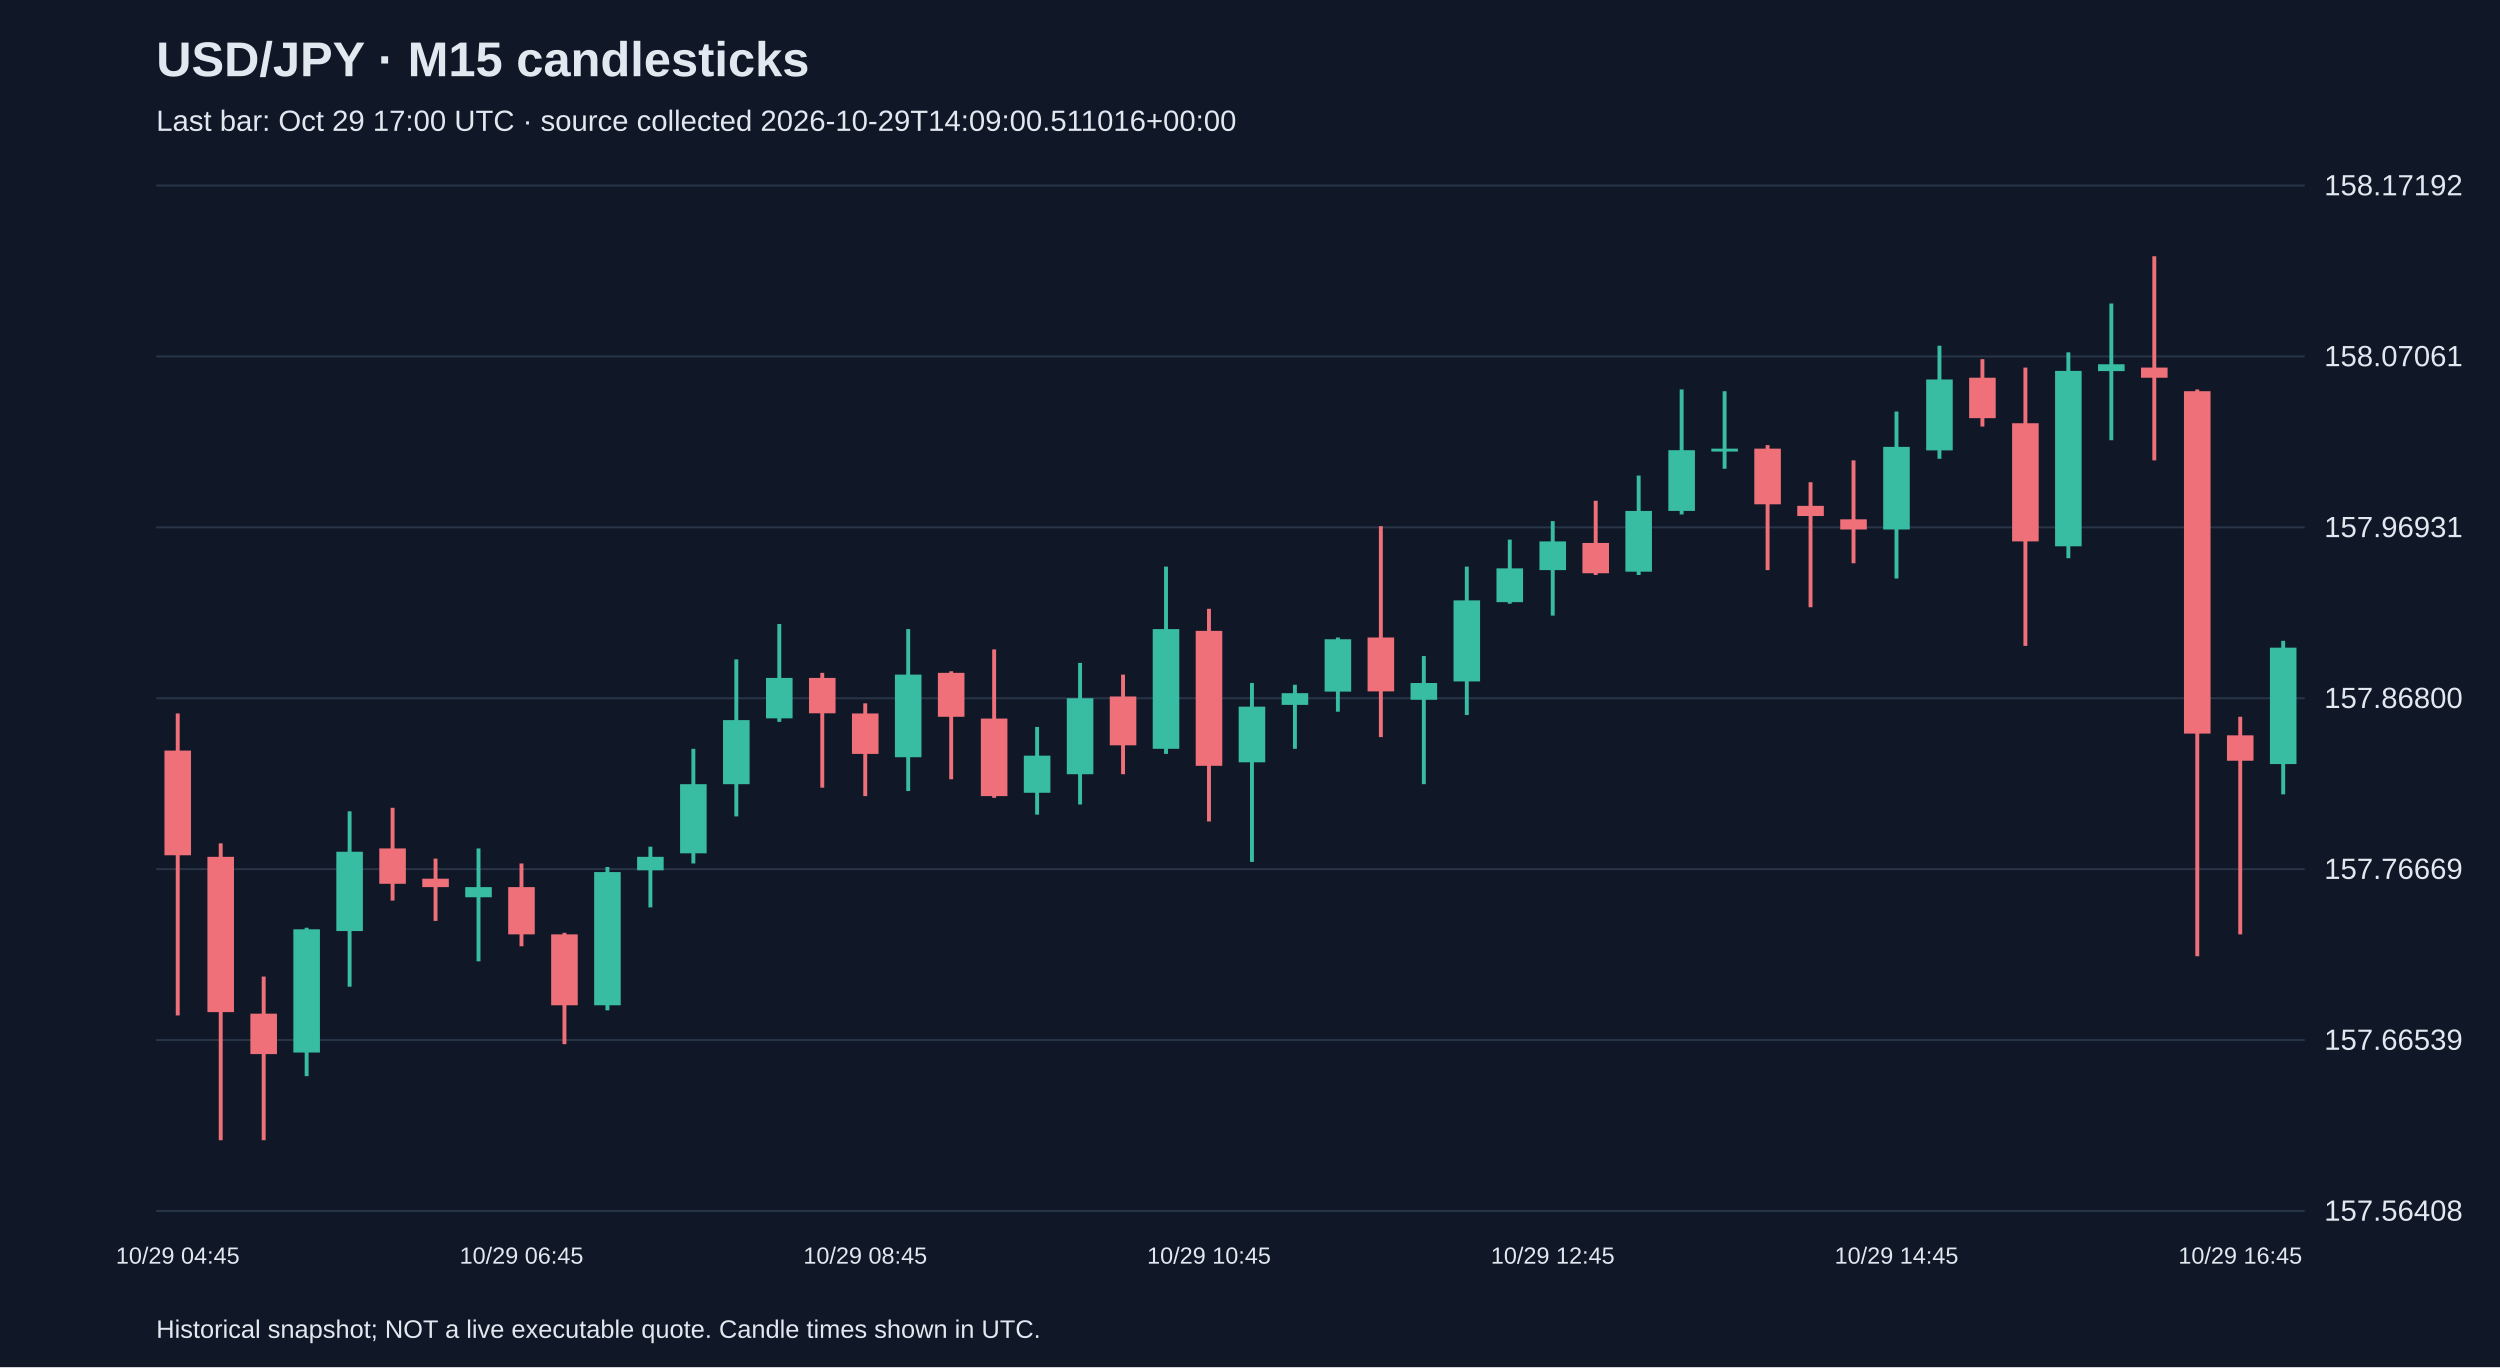
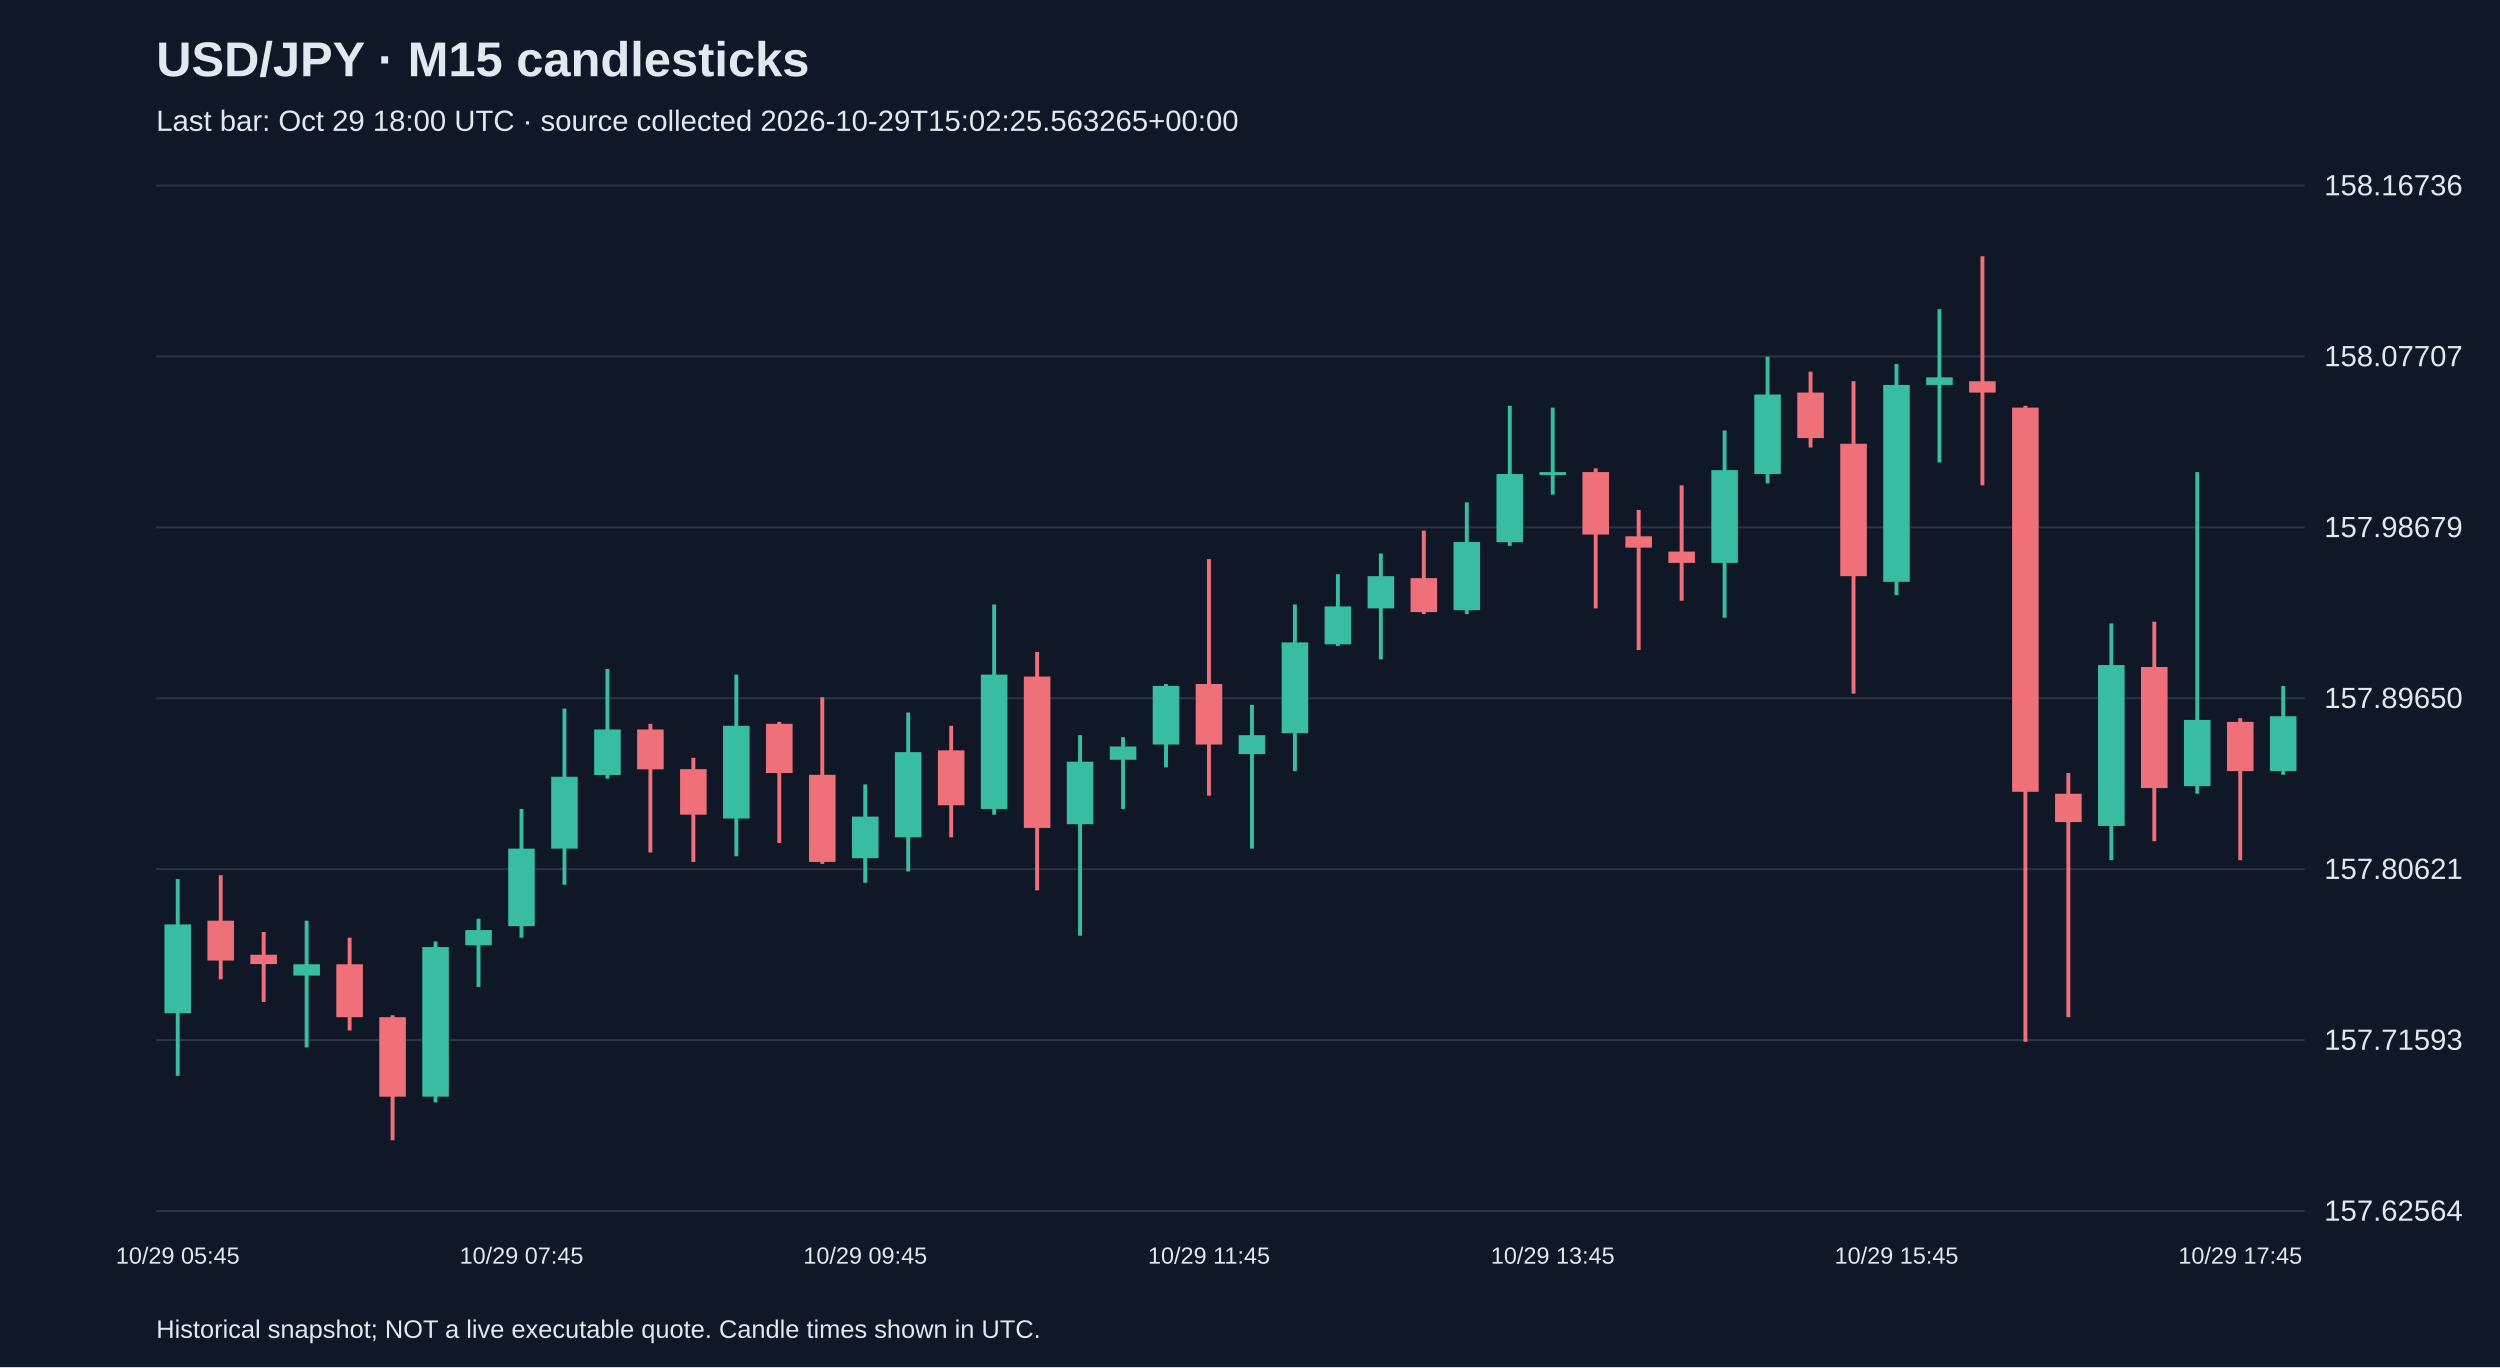
<svg xmlns="http://www.w3.org/2000/svg" viewBox="0 0 1280 700">
  <rect width="100%" height="100%" fill="#101827" />
  <style>text{font-family:Arial,sans-serif;fill:#e2e8f0}</style>
  <text x="80" y="39" font-size="25" font-weight="bold">USD/JPY · M15 candlesticks</text>
-   <text x="80" y="67" font-size="15" fill="#a6b1c5">Last bar: Oct 29 17:00 UTC · source collected 2026-10-29T14:09:00.511016+00:00</text>
+   <text x="80" y="67" font-size="15" fill="#a6b1c5">Last bar: Oct 29 18:00 UTC · source collected 2026-10-29T15:02:25.563265+00:00</text>
  <line x1="80" y1="620.0" x2="1180" y2="620.0" stroke="#283548" />
-   <text x="1190" y="625.0" font-size="15">157.56408</text>
+   <text x="1190" y="625.0" font-size="15">157.62564</text>
  <line x1="80" y1="532.5" x2="1180" y2="532.5" stroke="#283548" />
-   <text x="1190" y="537.5" font-size="15">157.66539</text>
+   <text x="1190" y="537.5" font-size="15">157.71593</text>
  <line x1="80" y1="445.0" x2="1180" y2="445.0" stroke="#283548" />
-   <text x="1190" y="450.0" font-size="15">157.76669</text>
+   <text x="1190" y="450.0" font-size="15">157.80621</text>
  <line x1="80" y1="357.5" x2="1180" y2="357.5" stroke="#283548" />
-   <text x="1190" y="362.5" font-size="15">157.86800</text>
+   <text x="1190" y="362.5" font-size="15">157.89650</text>
  <line x1="80" y1="270.0" x2="1180" y2="270.0" stroke="#283548" />
-   <text x="1190" y="275.0" font-size="15">157.96931</text>
+   <text x="1190" y="275.0" font-size="15">157.98679</text>
  <line x1="80" y1="182.5" x2="1180" y2="182.5" stroke="#283548" />
-   <text x="1190" y="187.5" font-size="15">158.07061</text>
+   <text x="1190" y="187.5" font-size="15">158.07707</text>
  <line x1="80" y1="95.0" x2="1180" y2="95.0" stroke="#283548" />
-   <text x="1190" y="100.0" font-size="15">158.17192</text>
-   <line x1="91.0" y1="365.3" x2="91.0" y2="519.9" stroke="#f07079" stroke-width="2" />
-   <rect x="84.2" y="384.3" width="13.6" height="53.6" fill="#f07079" />
-   <text x="91.0" y="647" text-anchor="middle" font-size="12">10/29 04:45</text>
-   <line x1="113.0" y1="431.8" x2="113.0" y2="583.8" stroke="#f07079" stroke-width="2" />
-   <rect x="106.2" y="438.7" width="13.6" height="79.5" fill="#f07079" />
-   <line x1="135.0" y1="500.0" x2="135.0" y2="583.8" stroke="#f07079" stroke-width="2" />
-   <rect x="128.2" y="519.0" width="13.6" height="20.7" fill="#f07079" />
-   <line x1="157.0" y1="475.0" x2="157.0" y2="551.0" stroke="#38bca2" stroke-width="2" />
-   <rect x="150.2" y="475.8" width="13.6" height="63.1" fill="#38bca2" />
-   <line x1="179.0" y1="415.4" x2="179.0" y2="505.2" stroke="#38bca2" stroke-width="2" />
-   <rect x="172.2" y="436.1" width="13.6" height="40.6" fill="#38bca2" />
-   <line x1="201.0" y1="413.6" x2="201.0" y2="461.1" stroke="#f07079" stroke-width="2" />
-   <rect x="194.2" y="434.4" width="13.6" height="18.1" fill="#f07079" />
-   <line x1="223.0" y1="439.6" x2="223.0" y2="471.5" stroke="#f07079" stroke-width="2" />
-   <rect x="216.2" y="449.9" width="13.6" height="4.3" fill="#f07079" />
-   <line x1="245.0" y1="434.4" x2="245.0" y2="492.2" stroke="#38bca2" stroke-width="2" />
-   <rect x="238.2" y="454.2" width="13.6" height="5.2" fill="#38bca2" />
-   <line x1="267.0" y1="442.1" x2="267.0" y2="484.5" stroke="#f07079" stroke-width="2" />
-   <rect x="260.2" y="454.2" width="13.6" height="24.2" fill="#f07079" />
-   <text x="267.0" y="647" text-anchor="middle" font-size="12">10/29 06:45</text>
-   <line x1="289.0" y1="477.6" x2="289.0" y2="534.6" stroke="#f07079" stroke-width="2" />
-   <rect x="282.2" y="478.4" width="13.6" height="36.3" fill="#f07079" />
-   <line x1="311.0" y1="443.9" x2="311.0" y2="517.3" stroke="#38bca2" stroke-width="2" />
-   <rect x="304.2" y="446.5" width="13.6" height="68.2" fill="#38bca2" />
-   <line x1="333.0" y1="433.5" x2="333.0" y2="464.6" stroke="#38bca2" stroke-width="2" />
-   <rect x="326.2" y="438.7" width="13.6" height="6.9" fill="#38bca2" />
-   <line x1="355.0" y1="383.4" x2="355.0" y2="442.1" stroke="#38bca2" stroke-width="2" />
-   <rect x="348.2" y="401.5" width="13.6" height="35.4" fill="#38bca2" />
-   <line x1="377.0" y1="337.6" x2="377.0" y2="418.0" stroke="#38bca2" stroke-width="2" />
-   <rect x="370.2" y="368.7" width="13.6" height="32.8" fill="#38bca2" />
-   <line x1="399.0" y1="319.5" x2="399.0" y2="369.6" stroke="#38bca2" stroke-width="2" />
-   <rect x="392.2" y="347.1" width="13.6" height="20.7" fill="#38bca2" />
-   <line x1="421.0" y1="344.5" x2="421.0" y2="403.3" stroke="#f07079" stroke-width="2" />
-   <rect x="414.2" y="347.1" width="13.6" height="18.1" fill="#f07079" />
-   <line x1="443.0" y1="360.1" x2="443.0" y2="407.6" stroke="#f07079" stroke-width="2" />
-   <rect x="436.2" y="365.3" width="13.6" height="20.7" fill="#f07079" />
-   <text x="443.0" y="647" text-anchor="middle" font-size="12">10/29 08:45</text>
-   <line x1="465.0" y1="322.1" x2="465.0" y2="405.0" stroke="#38bca2" stroke-width="2" />
-   <rect x="458.2" y="345.4" width="13.6" height="42.3" fill="#38bca2" />
-   <line x1="487.0" y1="343.7" x2="487.0" y2="399.0" stroke="#f07079" stroke-width="2" />
-   <rect x="480.2" y="344.5" width="13.6" height="22.5" fill="#f07079" />
-   <line x1="509.0" y1="332.5" x2="509.0" y2="408.5" stroke="#f07079" stroke-width="2" />
-   <rect x="502.2" y="367.9" width="13.6" height="39.7" fill="#f07079" />
-   <line x1="531.0" y1="372.2" x2="531.0" y2="417.1" stroke="#38bca2" stroke-width="2" />
-   <rect x="524.2" y="386.9" width="13.6" height="19.0" fill="#38bca2" />
-   <line x1="553.0" y1="339.4" x2="553.0" y2="411.9" stroke="#38bca2" stroke-width="2" />
-   <rect x="546.2" y="357.5" width="13.6" height="38.9" fill="#38bca2" />
-   <line x1="575.0" y1="345.4" x2="575.0" y2="396.4" stroke="#f07079" stroke-width="2" />
-   <rect x="568.2" y="356.6" width="13.6" height="25.0" fill="#f07079" />
-   <line x1="597.0" y1="290.1" x2="597.0" y2="386.0" stroke="#38bca2" stroke-width="2" />
-   <rect x="590.2" y="322.1" width="13.6" height="61.3" fill="#38bca2" />
-   <line x1="619.0" y1="311.7" x2="619.0" y2="420.6" stroke="#f07079" stroke-width="2" />
-   <rect x="612.2" y="323.0" width="13.6" height="69.1" fill="#f07079" />
-   <text x="619.0" y="647" text-anchor="middle" font-size="12">10/29 10:45</text>
-   <line x1="641.0" y1="349.7" x2="641.0" y2="441.3" stroke="#38bca2" stroke-width="2" />
-   <rect x="634.2" y="361.8" width="13.6" height="28.5" fill="#38bca2" />
-   <line x1="663.0" y1="350.6" x2="663.0" y2="383.4" stroke="#38bca2" stroke-width="2" />
-   <rect x="656.2" y="354.9" width="13.6" height="6.0" fill="#38bca2" />
-   <line x1="685.0" y1="326.4" x2="685.0" y2="364.4" stroke="#38bca2" stroke-width="2" />
-   <rect x="678.2" y="327.3" width="13.6" height="26.8" fill="#38bca2" />
-   <line x1="707.0" y1="269.4" x2="707.0" y2="377.4" stroke="#f07079" stroke-width="2" />
-   <rect x="700.2" y="326.4" width="13.6" height="27.6" fill="#f07079" />
-   <line x1="729.0" y1="335.9" x2="729.0" y2="401.5" stroke="#38bca2" stroke-width="2" />
-   <rect x="722.2" y="349.7" width="13.6" height="8.6" fill="#38bca2" />
-   <line x1="751.0" y1="290.1" x2="751.0" y2="366.1" stroke="#38bca2" stroke-width="2" />
-   <rect x="744.2" y="307.4" width="13.6" height="41.5" fill="#38bca2" />
-   <line x1="773.0" y1="276.3" x2="773.0" y2="309.1" stroke="#38bca2" stroke-width="2" />
-   <rect x="766.2" y="291.0" width="13.6" height="17.3" fill="#38bca2" />
-   <line x1="795.0" y1="266.8" x2="795.0" y2="315.2" stroke="#38bca2" stroke-width="2" />
-   <rect x="788.2" y="277.2" width="13.6" height="14.7" fill="#38bca2" />
-   <text x="795.0" y="647" text-anchor="middle" font-size="12">10/29 12:45</text>
-   <line x1="817.0" y1="256.4" x2="817.0" y2="294.4" stroke="#f07079" stroke-width="2" />
-   <rect x="810.2" y="278.0" width="13.6" height="15.5" fill="#f07079" />
-   <line x1="839.0" y1="243.5" x2="839.0" y2="294.4" stroke="#38bca2" stroke-width="2" />
-   <rect x="832.2" y="261.6" width="13.6" height="31.1" fill="#38bca2" />
-   <line x1="861.0" y1="199.4" x2="861.0" y2="263.4" stroke="#38bca2" stroke-width="2" />
-   <rect x="854.2" y="230.5" width="13.6" height="31.1" fill="#38bca2" />
-   <line x1="883.0" y1="200.3" x2="883.0" y2="240.0" stroke="#38bca2" stroke-width="2" />
-   <rect x="876.2" y="229.7" width="13.6" height="1.5" fill="#38bca2" />
-   <line x1="905.0" y1="227.9" x2="905.0" y2="291.9" stroke="#f07079" stroke-width="2" />
-   <rect x="898.2" y="229.7" width="13.6" height="28.5" fill="#f07079" />
-   <line x1="927.0" y1="246.9" x2="927.0" y2="310.9" stroke="#f07079" stroke-width="2" />
-   <rect x="920.2" y="259.0" width="13.6" height="5.2" fill="#f07079" />
-   <line x1="949.0" y1="235.7" x2="949.0" y2="288.4" stroke="#f07079" stroke-width="2" />
-   <rect x="942.2" y="265.9" width="13.6" height="5.2" fill="#f07079" />
-   <line x1="971.0" y1="210.7" x2="971.0" y2="296.2" stroke="#38bca2" stroke-width="2" />
-   <rect x="964.2" y="228.8" width="13.6" height="42.3" fill="#38bca2" />
-   <text x="971.0" y="647" text-anchor="middle" font-size="12">10/29 14:45</text>
-   <line x1="993.0" y1="177.0" x2="993.0" y2="234.9" stroke="#38bca2" stroke-width="2" />
-   <rect x="986.2" y="194.3" width="13.6" height="36.3" fill="#38bca2" />
-   <line x1="1015.0" y1="183.9" x2="1015.0" y2="218.4" stroke="#f07079" stroke-width="2" />
-   <rect x="1008.2" y="193.4" width="13.6" height="20.7" fill="#f07079" />
-   <line x1="1037.0" y1="188.2" x2="1037.0" y2="330.7" stroke="#f07079" stroke-width="2" />
-   <rect x="1030.2" y="216.7" width="13.6" height="60.5" fill="#f07079" />
-   <line x1="1059.0" y1="180.4" x2="1059.0" y2="285.8" stroke="#38bca2" stroke-width="2" />
-   <rect x="1052.2" y="189.9" width="13.6" height="89.8" fill="#38bca2" />
-   <line x1="1081.0" y1="155.4" x2="1081.0" y2="225.4" stroke="#38bca2" stroke-width="2" />
-   <rect x="1074.2" y="186.5" width="13.6" height="3.5" fill="#38bca2" />
-   <line x1="1103.0" y1="131.2" x2="1103.0" y2="235.7" stroke="#f07079" stroke-width="2" />
-   <rect x="1096.2" y="188.2" width="13.6" height="5.2" fill="#f07079" />
-   <line x1="1125.0" y1="199.4" x2="1125.0" y2="489.6" stroke="#f07079" stroke-width="2" />
-   <rect x="1118.2" y="200.3" width="13.6" height="175.3" fill="#f07079" />
-   <line x1="1147.0" y1="367.0" x2="1147.0" y2="478.4" stroke="#f07079" stroke-width="2" />
-   <rect x="1140.2" y="376.5" width="13.6" height="13.0" fill="#f07079" />
-   <text x="1147.0" y="647" text-anchor="middle" font-size="12">10/29 16:45</text>
-   <line x1="1169.0" y1="328.1" x2="1169.0" y2="406.7" stroke="#38bca2" stroke-width="2" />
-   <rect x="1162.2" y="331.6" width="13.6" height="59.6" fill="#38bca2" />
+   <text x="1190" y="100.0" font-size="15">158.16736</text>
+   <line x1="91.0" y1="450.1" x2="91.0" y2="550.8" stroke="#38bca2" stroke-width="2" />
+   <rect x="84.2" y="473.3" width="13.6" height="45.5" fill="#38bca2" />
+   <text x="91.0" y="647" text-anchor="middle" font-size="12">10/29 05:45</text>
+   <line x1="113.0" y1="448.1" x2="113.0" y2="501.4" stroke="#f07079" stroke-width="2" />
+   <rect x="106.2" y="471.4" width="13.6" height="20.4" fill="#f07079" />
+   <line x1="135.0" y1="477.2" x2="135.0" y2="513.0" stroke="#f07079" stroke-width="2" />
+   <rect x="128.2" y="488.8" width="13.6" height="4.8" fill="#f07079" />
+   <line x1="157.0" y1="471.4" x2="157.0" y2="536.3" stroke="#38bca2" stroke-width="2" />
+   <rect x="150.2" y="493.7" width="13.6" height="5.8" fill="#38bca2" />
+   <line x1="179.0" y1="480.1" x2="179.0" y2="527.6" stroke="#f07079" stroke-width="2" />
+   <rect x="172.2" y="493.7" width="13.6" height="27.1" fill="#f07079" />
+   <line x1="201.0" y1="519.8" x2="201.0" y2="583.8" stroke="#f07079" stroke-width="2" />
+   <rect x="194.2" y="520.8" width="13.6" height="40.7" fill="#f07079" />
+   <line x1="223.0" y1="482.0" x2="223.0" y2="564.4" stroke="#38bca2" stroke-width="2" />
+   <rect x="216.2" y="484.9" width="13.6" height="76.6" fill="#38bca2" />
+   <line x1="245.0" y1="470.4" x2="245.0" y2="505.3" stroke="#38bca2" stroke-width="2" />
+   <rect x="238.2" y="476.2" width="13.6" height="7.8" fill="#38bca2" />
+   <line x1="267.0" y1="414.2" x2="267.0" y2="480.1" stroke="#38bca2" stroke-width="2" />
+   <rect x="260.2" y="434.5" width="13.6" height="39.7" fill="#38bca2" />
+   <text x="267.0" y="647" text-anchor="middle" font-size="12">10/29 07:45</text>
+   <line x1="289.0" y1="362.8" x2="289.0" y2="453.0" stroke="#38bca2" stroke-width="2" />
+   <rect x="282.2" y="397.7" width="13.6" height="36.8" fill="#38bca2" />
+   <line x1="311.0" y1="342.5" x2="311.0" y2="398.7" stroke="#38bca2" stroke-width="2" />
+   <rect x="304.2" y="373.5" width="13.6" height="23.3" fill="#38bca2" />
+   <line x1="333.0" y1="370.6" x2="333.0" y2="436.5" stroke="#f07079" stroke-width="2" />
+   <rect x="326.2" y="373.5" width="13.6" height="20.4" fill="#f07079" />
+   <line x1="355.0" y1="388.0" x2="355.0" y2="441.3" stroke="#f07079" stroke-width="2" />
+   <rect x="348.2" y="393.8" width="13.6" height="23.3" fill="#f07079" />
+   <line x1="377.0" y1="345.4" x2="377.0" y2="438.4" stroke="#38bca2" stroke-width="2" />
+   <rect x="370.2" y="371.6" width="13.6" height="47.5" fill="#38bca2" />
+   <line x1="399.0" y1="369.6" x2="399.0" y2="431.6" stroke="#f07079" stroke-width="2" />
+   <rect x="392.2" y="370.6" width="13.6" height="25.2" fill="#f07079" />
+   <line x1="421.0" y1="357.0" x2="421.0" y2="442.3" stroke="#f07079" stroke-width="2" />
+   <rect x="414.2" y="396.7" width="13.6" height="44.6" fill="#f07079" />
+   <line x1="443.0" y1="401.6" x2="443.0" y2="452.0" stroke="#38bca2" stroke-width="2" />
+   <rect x="436.2" y="418.1" width="13.6" height="21.3" fill="#38bca2" />
+   <text x="443.0" y="647" text-anchor="middle" font-size="12">10/29 09:45</text>
+   <line x1="465.0" y1="364.8" x2="465.0" y2="446.2" stroke="#38bca2" stroke-width="2" />
+   <rect x="458.2" y="385.1" width="13.6" height="43.6" fill="#38bca2" />
+   <line x1="487.0" y1="371.6" x2="487.0" y2="428.7" stroke="#f07079" stroke-width="2" />
+   <rect x="480.2" y="384.2" width="13.6" height="28.1" fill="#f07079" />
+   <line x1="509.0" y1="309.5" x2="509.0" y2="417.1" stroke="#38bca2" stroke-width="2" />
+   <rect x="502.2" y="345.4" width="13.6" height="68.8" fill="#38bca2" />
+   <line x1="531.0" y1="333.8" x2="531.0" y2="455.9" stroke="#f07079" stroke-width="2" />
+   <rect x="524.2" y="346.4" width="13.6" height="77.5" fill="#f07079" />
+   <line x1="553.0" y1="376.4" x2="553.0" y2="479.1" stroke="#38bca2" stroke-width="2" />
+   <rect x="546.2" y="390.0" width="13.6" height="32.0" fill="#38bca2" />
+   <line x1="575.0" y1="377.4" x2="575.0" y2="414.2" stroke="#38bca2" stroke-width="2" />
+   <rect x="568.2" y="382.2" width="13.6" height="6.8" fill="#38bca2" />
+   <line x1="597.0" y1="350.2" x2="597.0" y2="392.9" stroke="#38bca2" stroke-width="2" />
+   <rect x="590.2" y="351.2" width="13.6" height="30.0" fill="#38bca2" />
+   <line x1="619.0" y1="286.3" x2="619.0" y2="407.4" stroke="#f07079" stroke-width="2" />
+   <rect x="612.2" y="350.2" width="13.6" height="31.0" fill="#f07079" />
+   <text x="619.0" y="647" text-anchor="middle" font-size="12">10/29 11:45</text>
+   <line x1="641.0" y1="360.9" x2="641.0" y2="434.5" stroke="#38bca2" stroke-width="2" />
+   <rect x="634.2" y="376.4" width="13.6" height="9.7" fill="#38bca2" />
+   <line x1="663.0" y1="309.5" x2="663.0" y2="394.8" stroke="#38bca2" stroke-width="2" />
+   <rect x="656.2" y="328.9" width="13.6" height="46.5" fill="#38bca2" />
+   <line x1="685.0" y1="294.0" x2="685.0" y2="330.8" stroke="#38bca2" stroke-width="2" />
+   <rect x="678.2" y="310.5" width="13.6" height="19.4" fill="#38bca2" />
+   <line x1="707.0" y1="283.4" x2="707.0" y2="337.6" stroke="#38bca2" stroke-width="2" />
+   <rect x="700.2" y="295.0" width="13.6" height="16.5" fill="#38bca2" />
+   <line x1="729.0" y1="271.7" x2="729.0" y2="314.4" stroke="#f07079" stroke-width="2" />
+   <rect x="722.2" y="296.0" width="13.6" height="17.4" fill="#f07079" />
+   <line x1="751.0" y1="257.2" x2="751.0" y2="314.4" stroke="#38bca2" stroke-width="2" />
+   <rect x="744.2" y="277.5" width="13.6" height="34.9" fill="#38bca2" />
+   <line x1="773.0" y1="207.8" x2="773.0" y2="279.5" stroke="#38bca2" stroke-width="2" />
+   <rect x="766.2" y="242.7" width="13.6" height="34.9" fill="#38bca2" />
+   <line x1="795.0" y1="208.7" x2="795.0" y2="253.3" stroke="#38bca2" stroke-width="2" />
+   <rect x="788.2" y="241.7" width="13.6" height="1.5" fill="#38bca2" />
+   <text x="795.0" y="647" text-anchor="middle" font-size="12">10/29 13:45</text>
+   <line x1="817.0" y1="239.8" x2="817.0" y2="311.5" stroke="#f07079" stroke-width="2" />
+   <rect x="810.2" y="241.7" width="13.6" height="32.0" fill="#f07079" />
+   <line x1="839.0" y1="261.1" x2="839.0" y2="332.8" stroke="#f07079" stroke-width="2" />
+   <rect x="832.2" y="274.6" width="13.6" height="5.8" fill="#f07079" />
+   <line x1="861.0" y1="248.5" x2="861.0" y2="307.6" stroke="#f07079" stroke-width="2" />
+   <rect x="854.2" y="282.4" width="13.6" height="5.8" fill="#f07079" />
+   <line x1="883.0" y1="220.4" x2="883.0" y2="316.3" stroke="#38bca2" stroke-width="2" />
+   <rect x="876.2" y="240.7" width="13.6" height="47.5" fill="#38bca2" />
+   <line x1="905.0" y1="182.6" x2="905.0" y2="247.5" stroke="#38bca2" stroke-width="2" />
+   <rect x="898.2" y="202.0" width="13.6" height="40.7" fill="#38bca2" />
+   <line x1="927.0" y1="190.3" x2="927.0" y2="229.1" stroke="#f07079" stroke-width="2" />
+   <rect x="920.2" y="201.0" width="13.6" height="23.3" fill="#f07079" />
+   <line x1="949.0" y1="195.2" x2="949.0" y2="355.1" stroke="#f07079" stroke-width="2" />
+   <rect x="942.2" y="227.2" width="13.6" height="67.8" fill="#f07079" />
+   <line x1="971.0" y1="186.4" x2="971.0" y2="304.7" stroke="#38bca2" stroke-width="2" />
+   <rect x="964.2" y="197.1" width="13.6" height="100.8" fill="#38bca2" />
+   <text x="971.0" y="647" text-anchor="middle" font-size="12">10/29 15:45</text>
+   <line x1="993.0" y1="158.3" x2="993.0" y2="236.8" stroke="#38bca2" stroke-width="2" />
+   <rect x="986.2" y="193.2" width="13.6" height="3.9" fill="#38bca2" />
+   <line x1="1015.0" y1="131.2" x2="1015.0" y2="248.5" stroke="#f07079" stroke-width="2" />
+   <rect x="1008.2" y="195.2" width="13.6" height="5.8" fill="#f07079" />
+   <line x1="1037.0" y1="207.8" x2="1037.0" y2="533.4" stroke="#f07079" stroke-width="2" />
+   <rect x="1030.2" y="208.7" width="13.6" height="196.7" fill="#f07079" />
+   <line x1="1059.0" y1="395.8" x2="1059.0" y2="520.8" stroke="#f07079" stroke-width="2" />
+   <rect x="1052.2" y="406.4" width="13.6" height="14.5" fill="#f07079" />
+   <line x1="1081.0" y1="319.2" x2="1081.0" y2="440.4" stroke="#38bca2" stroke-width="2" />
+   <rect x="1074.2" y="340.5" width="13.6" height="82.4" fill="#38bca2" />
+   <line x1="1103.0" y1="318.3" x2="1103.0" y2="430.7" stroke="#f07079" stroke-width="2" />
+   <rect x="1096.2" y="341.5" width="13.6" height="62.0" fill="#f07079" />
+   <line x1="1125.0" y1="241.7" x2="1125.0" y2="406.4" stroke="#38bca2" stroke-width="2" />
+   <rect x="1118.2" y="368.6" width="13.6" height="33.9" fill="#38bca2" />
+   <line x1="1147.0" y1="367.7" x2="1147.0" y2="440.4" stroke="#f07079" stroke-width="2" />
+   <rect x="1140.2" y="369.6" width="13.6" height="25.2" fill="#f07079" />
+   <text x="1147.0" y="647" text-anchor="middle" font-size="12">10/29 17:45</text>
+   <line x1="1169.0" y1="351.2" x2="1169.0" y2="396.7" stroke="#38bca2" stroke-width="2" />
+   <rect x="1162.2" y="366.7" width="13.6" height="28.1" fill="#38bca2" />
  <text x="80" y="685" font-size="13">Historical snapshot; NOT a live executable quote. Candle times shown in UTC.</text>
</svg>
